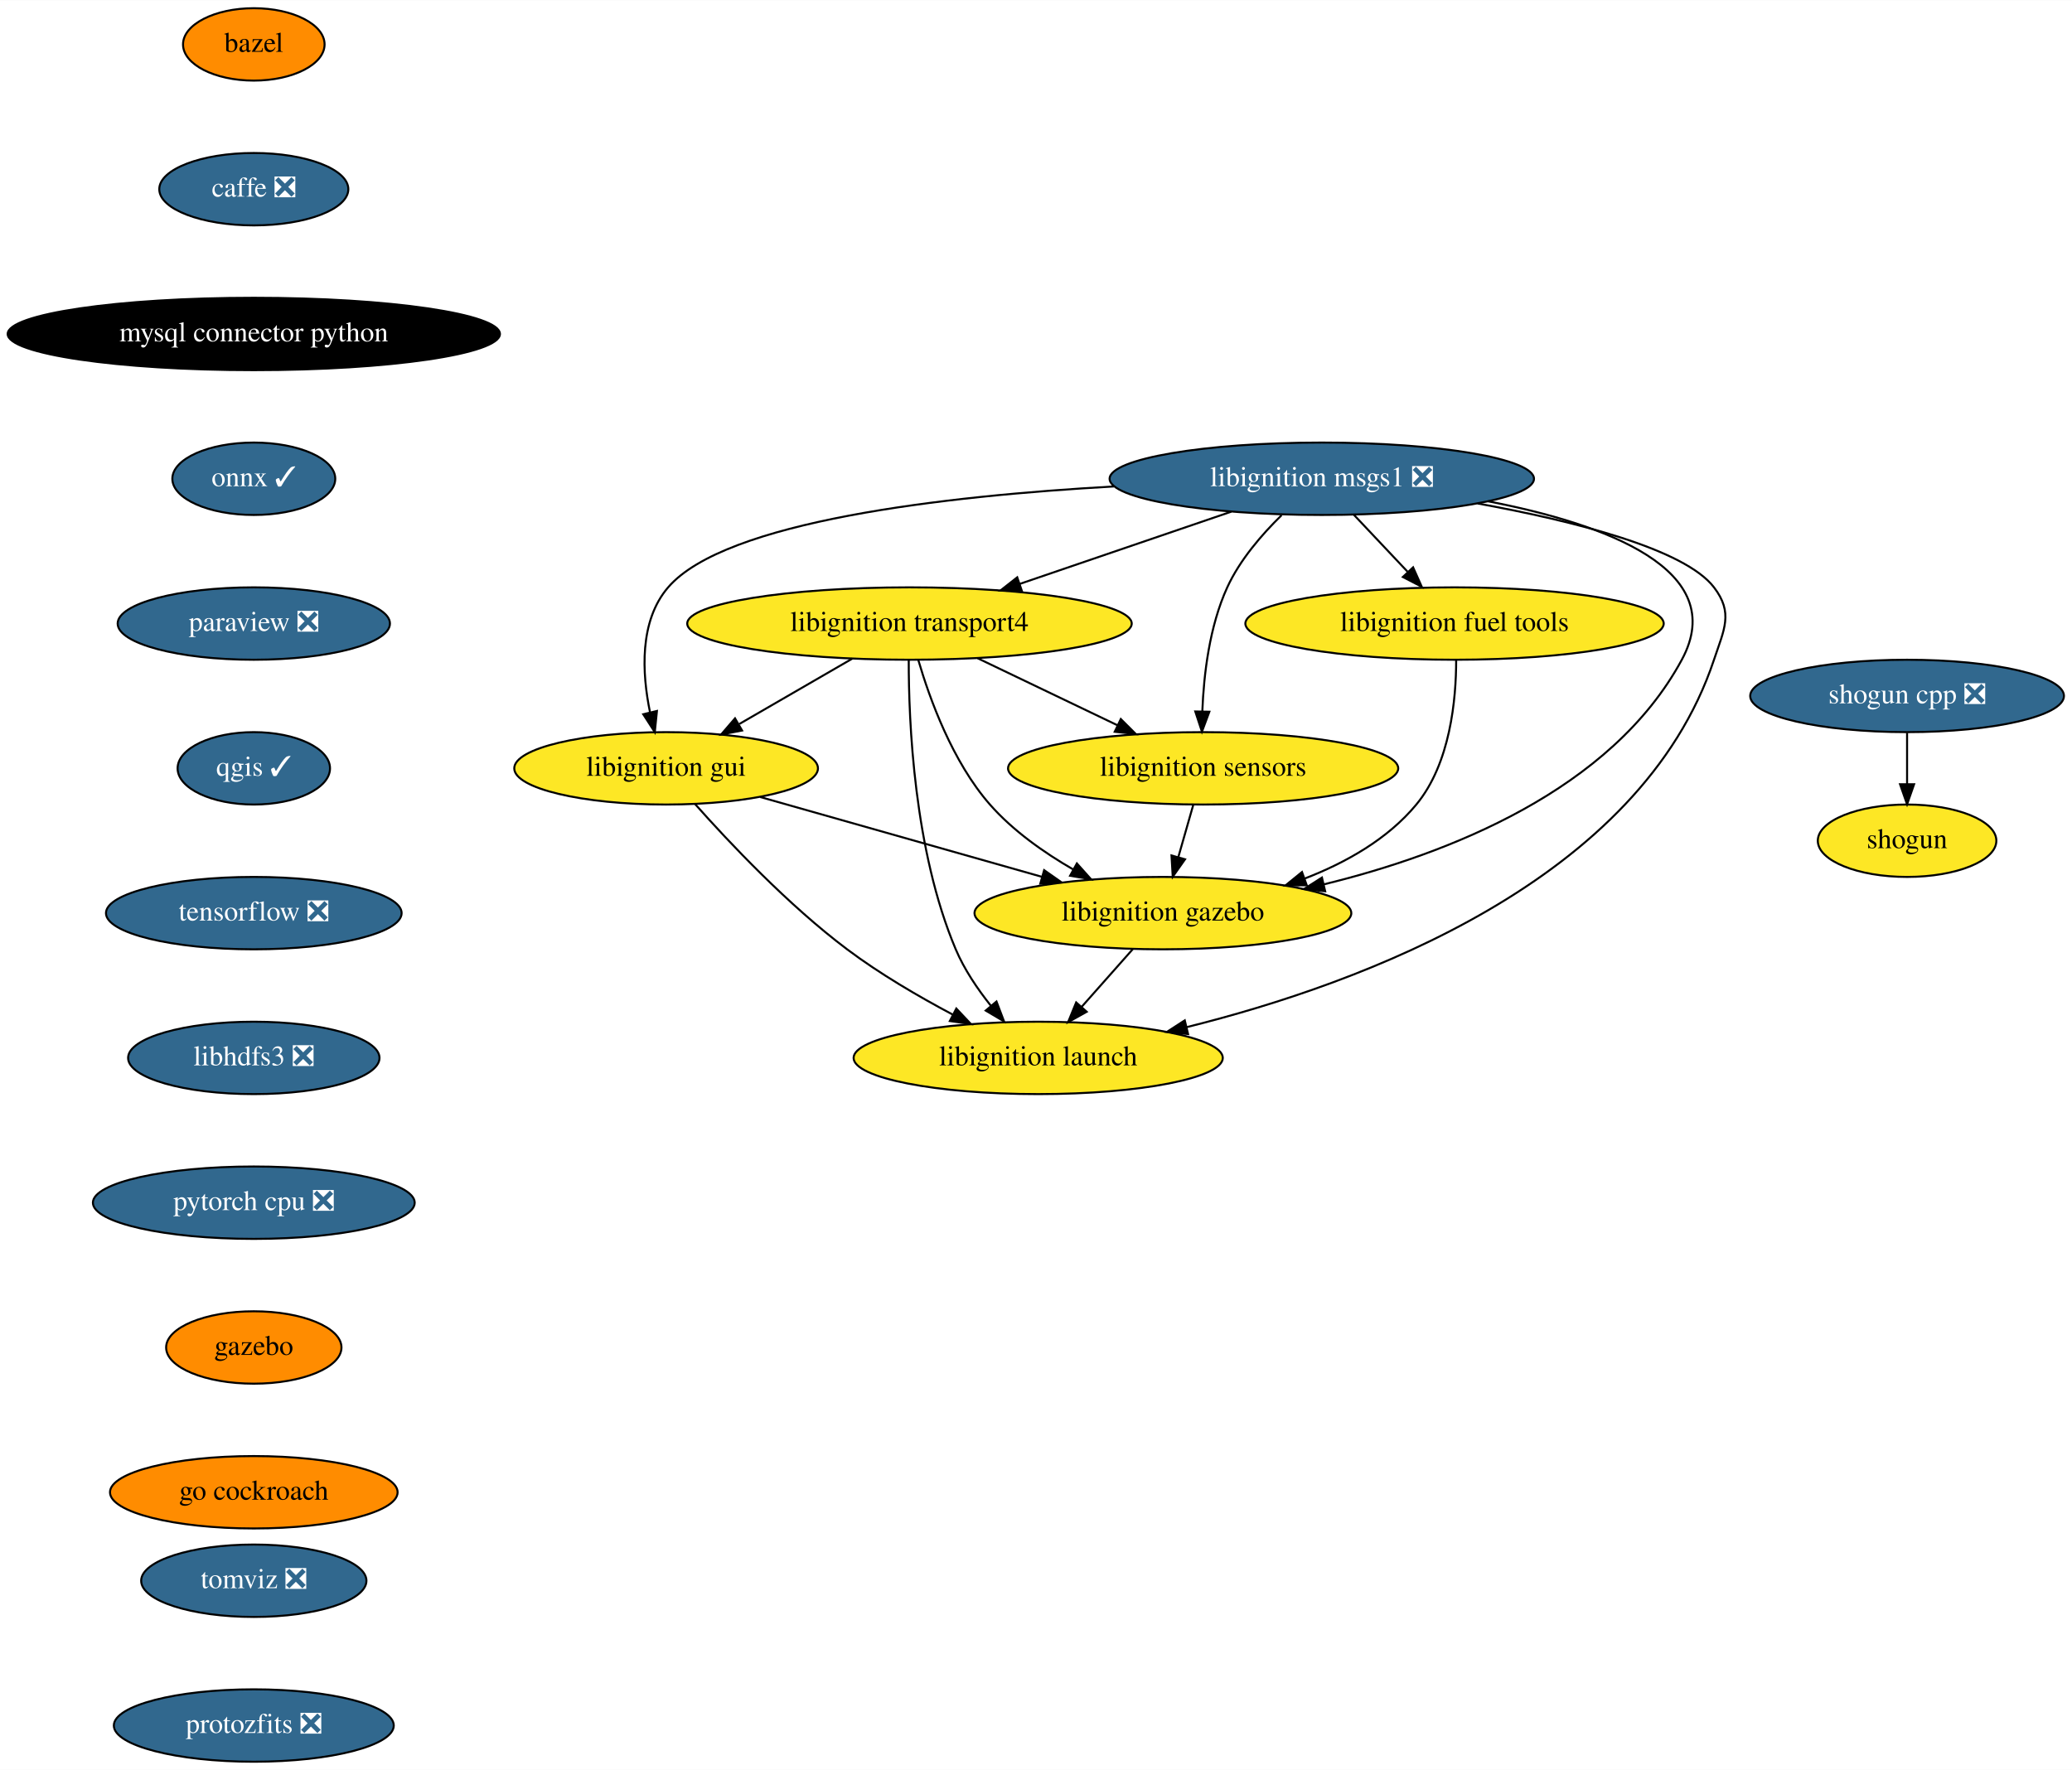
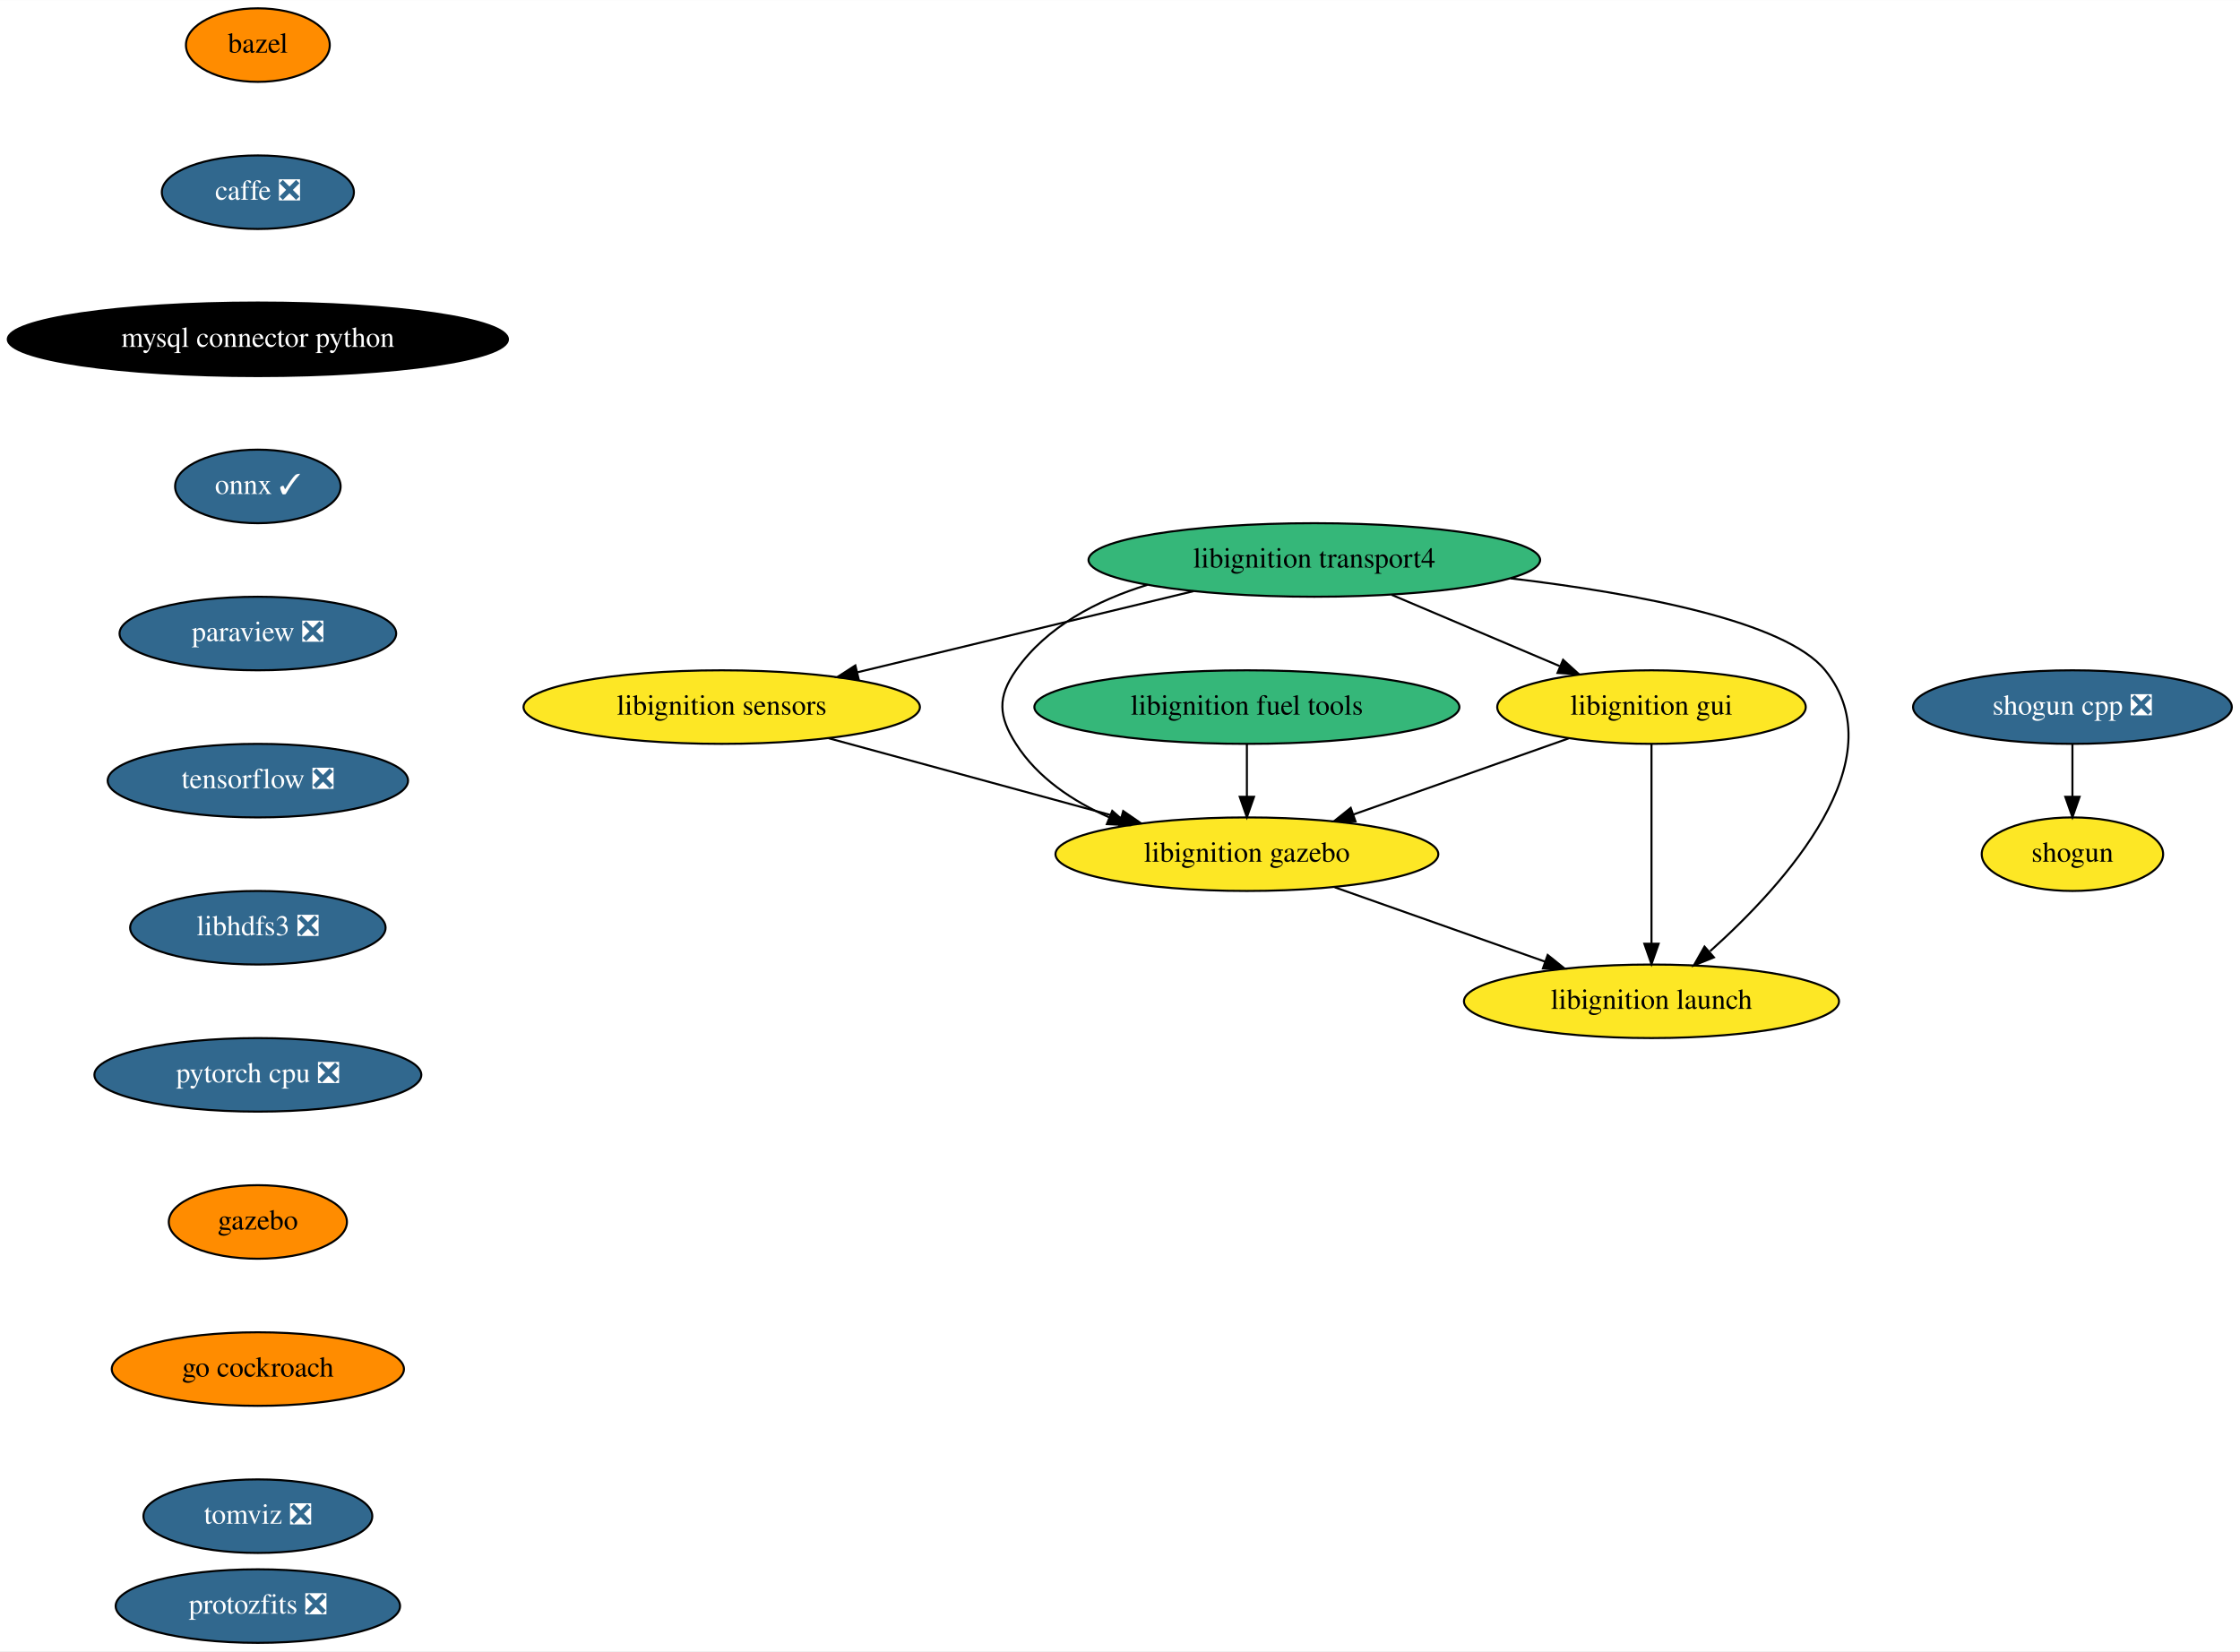
- <svg xmlns="http://www.w3.org/2000/svg" xmlns:xlink="http://www.w3.org/1999/xlink" width="1030pt" height="880pt" viewBox="0.00 0.00 1030.19 880.00">
-   <g id="graph0" class="graph" transform="scale(1 1) rotate(0) translate(4 876)">
-     <polygon fill="white" stroke="transparent" points="-4,4 -4,-876 1026.19,-876 1026.19,4 -4,4" />
+ <svg xmlns="http://www.w3.org/2000/svg" xmlns:xlink="http://www.w3.org/1999/xlink" width="1096pt" height="808pt" viewBox="0.00 0.00 1096.19 808.00">
+   <g id="graph0" class="graph" transform="scale(1 1) rotate(0) translate(4 804)">
+     <polygon fill="white" stroke="transparent" points="-4,4 -4,-804 1092.19,-804 1092.19,4 -4,4" />
    <g id="node1" class="node">
      <g id="a_node1">
        <a xlink:href="https://github.com/conda-forge/bazel-feedstock" xlink:title="bazel">
-           <ellipse fill="#ff8c00" stroke="black" cx="122.19" cy="-854" rx="35.19" ry="18" />
-           <text text-anchor="middle" x="122.19" y="-850.3" font-family="Times,serif" font-size="14.00">bazel</text>
+           <ellipse fill="#ff8c00" stroke="black" cx="122.19" cy="-782" rx="35.19" ry="18" />
+           <text text-anchor="middle" x="122.19" y="-778.3" font-family="Times,serif" font-size="14.00">bazel</text>
        </a>
      </g>
    </g>
    <g id="node2" class="node">
      <g id="a_node2">
        <a xlink:href="https://github.com/conda-forge/caffe-feedstock/pull/76" xlink:title="caffe ❎">
-           <ellipse fill="#31688e" stroke="black" cx="122.19" cy="-782" rx="47" ry="18" />
-           <text text-anchor="middle" x="122.19" y="-778.3" font-family="Times,serif" font-size="14.00" fill="white">caffe ❎</text>
+           <ellipse fill="#31688e" stroke="black" cx="122.19" cy="-710" rx="47" ry="18" />
+           <text text-anchor="middle" x="122.19" y="-706.3" font-family="Times,serif" font-size="14.00" fill="white">caffe ❎</text>
        </a>
      </g>
    </g>
    <g id="node3" class="node">
      <g id="a_node3">
        <a xlink:href="https://github.com/conda-forge/mysql-connector-python-feedstock" xlink:title="mysql connector python">
-           <ellipse fill="#000000" stroke="black" cx="122.19" cy="-710" rx="122.38" ry="18" />
-           <text text-anchor="middle" x="122.19" y="-706.3" font-family="Times,serif" font-size="14.00" fill="white">mysql connector python</text>
+           <ellipse fill="#000000" stroke="black" cx="122.19" cy="-638" rx="122.38" ry="18" />
+           <text text-anchor="middle" x="122.19" y="-634.3" font-family="Times,serif" font-size="14.00" fill="white">mysql connector python</text>
        </a>
      </g>
    </g>
    <g id="node4" class="node">
      <g id="a_node4">
        <a xlink:href="https://github.com/conda-forge/onnx-feedstock/pull/72" xlink:title="onnx ✓">
-           <ellipse fill="#31688e" stroke="black" cx="122.19" cy="-638" rx="40.5" ry="18" />
-           <text text-anchor="middle" x="122.19" y="-634.3" font-family="Times,serif" font-size="14.00" fill="white">onnx ✓</text>
+           <ellipse fill="#31688e" stroke="black" cx="122.19" cy="-566" rx="40.5" ry="18" />
+           <text text-anchor="middle" x="122.19" y="-562.3" font-family="Times,serif" font-size="14.00" fill="white">onnx ✓</text>
        </a>
      </g>
    </g>
    <g id="node5" class="node">
      <g id="a_node5">
        <a xlink:href="https://github.com/conda-forge/paraview-feedstock/pull/137" xlink:title="paraview ❎">
-           <ellipse fill="#31688e" stroke="black" cx="122.19" cy="-566" rx="67.69" ry="18" />
-           <text text-anchor="middle" x="122.19" y="-562.3" font-family="Times,serif" font-size="14.00" fill="white">paraview ❎</text>
+           <ellipse fill="#31688e" stroke="black" cx="122.19" cy="-494" rx="67.69" ry="18" />
+           <text text-anchor="middle" x="122.19" y="-490.3" font-family="Times,serif" font-size="14.00" fill="white">paraview ❎</text>
        </a>
      </g>
    </g>
    <g id="node6" class="node">
      <g id="a_node6">
-         <a xlink:href="https://github.com/conda-forge/qgis-feedstock/pull/220" xlink:title="qgis ✓">
-           <ellipse fill="#31688e" stroke="black" cx="122.19" cy="-494" rx="37.89" ry="18" />
-           <text text-anchor="middle" x="122.19" y="-490.3" font-family="Times,serif" font-size="14.00" fill="white">qgis ✓</text>
-         </a>
-       </g>
-     </g>
-     <g id="node7" class="node">
-       <g id="a_node7">
        <a xlink:href="https://github.com/conda-forge/tensorflow-feedstock/pull/193" xlink:title="tensorflow ❎">
          <ellipse fill="#31688e" stroke="black" cx="122.19" cy="-422" rx="73.5" ry="18" />
          <text text-anchor="middle" x="122.19" y="-418.3" font-family="Times,serif" font-size="14.00" fill="white">tensorflow ❎</text>
        </a>
      </g>
    </g>
-     <g id="node10" class="node">
-       <g id="a_node10">
+     <g id="node9" class="node">
+       <g id="a_node9">
        <a xlink:href="https://github.com/conda-forge/libhdfs3-feedstock/pull/41" xlink:title="libhdfs3 ❎">
          <ellipse fill="#31688e" stroke="black" cx="122.19" cy="-350" rx="62.5" ry="18" />
          <text text-anchor="middle" x="122.19" y="-346.3" font-family="Times,serif" font-size="14.00" fill="white">libhdfs3 ❎</text>
        </a>
      </g>
    </g>
+     <g id="node7" class="node">
+       <g id="a_node7">
+         <a xlink:href="https://github.com/conda-forge/shogun-feedstock" xlink:title="shogun">
+           <ellipse fill="#fde725" stroke="black" cx="1010.19" cy="-386" rx="44.39" ry="18" />
+           <text text-anchor="middle" x="1010.19" y="-382.3" font-family="Times,serif" font-size="14.00">shogun</text>
+         </a>
+       </g>
+     </g>
    <g id="node8" class="node">
      <g id="a_node8">
-         <a xlink:href="https://github.com/conda-forge/shogun-feedstock" xlink:title="shogun">
-           <ellipse fill="#fde725" stroke="black" cx="944.19" cy="-458" rx="44.39" ry="18" />
-           <text text-anchor="middle" x="944.19" y="-454.3" font-family="Times,serif" font-size="14.00">shogun</text>
-         </a>
-       </g>
-     </g>
-     <g id="node9" class="node">
-       <g id="a_node9">
        <a xlink:href="https://github.com/conda-forge/shogun-cpp-feedstock/pull/49" xlink:title="shogun cpp ❎">
-           <ellipse fill="#31688e" stroke="black" cx="944.19" cy="-530" rx="78" ry="18" />
-           <text text-anchor="middle" x="944.19" y="-526.3" font-family="Times,serif" font-size="14.00" fill="white">shogun cpp ❎</text>
-         </a>
-       </g>
-     </g>
-     <g id="edge7" class="edge">
-       <path fill="none" stroke="black" d="M944.19,-511.7C944.19,-503.98 944.19,-494.71 944.19,-486.11" />
-       <polygon fill="black" stroke="black" points="947.69,-486.1 944.19,-476.1 940.69,-486.1 947.69,-486.1" />
-     </g>
-     <g id="node11" class="node">
-       <g id="a_node11">
+           <ellipse fill="#31688e" stroke="black" cx="1010.19" cy="-458" rx="78" ry="18" />
+           <text text-anchor="middle" x="1010.19" y="-454.3" font-family="Times,serif" font-size="14.00" fill="white">shogun cpp ❎</text>
+         </a>
+       </g>
+     </g>
+     <g id="edge6" class="edge">
+       <path fill="none" stroke="black" d="M1010.19,-439.7C1010.19,-431.98 1010.19,-422.71 1010.19,-414.11" />
+       <polygon fill="black" stroke="black" points="1013.69,-414.1 1010.19,-404.1 1006.69,-414.1 1013.69,-414.1" />
+     </g>
+     <g id="node10" class="node">
+       <g id="a_node10">
        <a xlink:href="https://github.com/conda-forge/pytorch-cpu-feedstock/pull/77" xlink:title="pytorch cpu ❎">
          <ellipse fill="#31688e" stroke="black" cx="122.19" cy="-278" rx="80" ry="18" />
          <text text-anchor="middle" x="122.19" y="-274.3" font-family="Times,serif" font-size="14.00" fill="white">pytorch cpu ❎</text>
        </a>
      </g>
    </g>
-     <g id="node12" class="node">
-       <g id="a_node12">
+     <g id="node11" class="node">
+       <g id="a_node11">
        <a xlink:href="https://github.com/conda-forge/gazebo-feedstock" xlink:title="gazebo">
          <ellipse fill="#ff8c00" stroke="black" cx="122.19" cy="-206" rx="43.59" ry="18" />
          <text text-anchor="middle" x="122.19" y="-202.3" font-family="Times,serif" font-size="14.00">gazebo</text>
        </a>
      </g>
    </g>
-     <g id="node20" class="node">
-       <g id="a_node20">
+     <g id="node17" class="node">
+       <g id="a_node17">
        <a xlink:href="https://github.com/conda-forge/go-cockroach-feedstock" xlink:title="go cockroach">
          <ellipse fill="#ff8c00" stroke="black" cx="122.19" cy="-134" rx="71.5" ry="18" />
          <text text-anchor="middle" x="122.19" y="-130.3" font-family="Times,serif" font-size="14.00">go cockroach</text>
        </a>
      </g>
    </g>
+     <g id="node12" class="node">
+       <g id="a_node12">
+         <a xlink:href="https://github.com/conda-forge/libignition-transport4-feedstock" xlink:title="libignition transport4">
+           <ellipse fill="#35b779" stroke="black" cx="639.19" cy="-530" rx="110.5" ry="18" />
+           <text text-anchor="middle" x="639.19" y="-526.3" font-family="Times,serif" font-size="14.00">libignition transport4</text>
+         </a>
+       </g>
+     </g>
    <g id="node13" class="node">
      <g id="a_node13">
-         <a xlink:href="https://github.com/conda-forge/libignition-transport4-feedstock" xlink:title="libignition transport4">
-           <ellipse fill="#fde725" stroke="black" cx="448.19" cy="-566" rx="110.5" ry="18" />
-           <text text-anchor="middle" x="448.19" y="-562.3" font-family="Times,serif" font-size="14.00">libignition transport4</text>
-         </a>
-       </g>
+         <a xlink:href="https://github.com/conda-forge/libignition-sensors-feedstock" xlink:title="libignition sensors">
+           <ellipse fill="#fde725" stroke="black" cx="349.19" cy="-458" rx="97" ry="18" />
+           <text text-anchor="middle" x="349.19" y="-454.3" font-family="Times,serif" font-size="14.00">libignition sensors</text>
+         </a>
+       </g>
+     </g>
+     <g id="edge10" class="edge">
+       <path fill="none" stroke="black" d="M580.15,-514.75C532.43,-503.23 465.27,-487.02 415.67,-475.05" />
+       <polygon fill="black" stroke="black" points="416.22,-471.58 405.68,-472.63 414.58,-478.38 416.22,-471.58" />
    </g>
    <g id="node14" class="node">
      <g id="a_node14">
-         <a xlink:href="https://github.com/conda-forge/libignition-sensors-feedstock" xlink:title="libignition sensors">
-           <ellipse fill="#fde725" stroke="black" cx="594.19" cy="-494" rx="97" ry="18" />
-           <text text-anchor="middle" x="594.19" y="-490.3" font-family="Times,serif" font-size="14.00">libignition sensors</text>
+         <a xlink:href="https://github.com/conda-forge/libignition-gui-feedstock" xlink:title="libignition gui">
+           <ellipse fill="#fde725" stroke="black" cx="804.19" cy="-458" rx="75.5" ry="18" />
+           <text text-anchor="middle" x="804.19" y="-454.3" font-family="Times,serif" font-size="14.00">libignition gui</text>
        </a>
      </g>
    </g>
    <g id="edge11" class="edge">
-       <path fill="none" stroke="black" d="M482.05,-548.76C502.76,-538.83 529.44,-526.04 551.58,-515.43" />
-       <polygon fill="black" stroke="black" points="553.26,-518.51 560.76,-511.03 550.23,-512.19 553.26,-518.51" />
+       <path fill="none" stroke="black" d="M677.04,-512.94C701.51,-502.56 733.47,-489 759.23,-478.07" />
+       <polygon fill="black" stroke="black" points="760.93,-481.15 768.77,-474.03 758.2,-474.71 760.93,-481.15" />
    </g>
    <g id="node15" class="node">
      <g id="a_node15">
-         <a xlink:href="https://github.com/conda-forge/libignition-gui-feedstock" xlink:title="libignition gui">
-           <ellipse fill="#fde725" stroke="black" cx="327.19" cy="-494" rx="75.5" ry="18" />
-           <text text-anchor="middle" x="327.19" y="-490.3" font-family="Times,serif" font-size="14.00">libignition gui</text>
+         <a xlink:href="https://github.com/conda-forge/libignition-gazebo-feedstock" xlink:title="libignition gazebo">
+           <ellipse fill="#fde725" stroke="black" cx="606.19" cy="-386" rx="93.68" ry="18" />
+           <text text-anchor="middle" x="606.19" y="-382.3" font-family="Times,serif" font-size="14.00">libignition gazebo</text>
        </a>
      </g>
    </g>
    <g id="edge12" class="edge">
-       <path fill="none" stroke="black" d="M419.82,-548.59C403.05,-538.88 381.63,-526.49 363.62,-516.07" />
-       <polygon fill="black" stroke="black" points="364.96,-512.81 354.55,-510.83 361.45,-518.86 364.96,-512.81" />
+       <path fill="none" stroke="black" d="M557.56,-517.85C532.8,-510.22 508.2,-497.42 493.19,-476 484.01,-462.9 484.61,-453.5 493.19,-440 503.73,-423.41 520.98,-411.93 538.87,-404.01" />
+       <polygon fill="black" stroke="black" points="540.31,-407.2 548.25,-400.19 537.67,-400.72 540.31,-407.2" />
    </g>
    <g id="node16" class="node">
      <g id="a_node16">
-         <a xlink:href="https://github.com/conda-forge/libignition-gazebo-feedstock" xlink:title="libignition gazebo">
-           <ellipse fill="#fde725" stroke="black" cx="574.19" cy="-422" rx="93.68" ry="18" />
-           <text text-anchor="middle" x="574.19" y="-418.3" font-family="Times,serif" font-size="14.00">libignition gazebo</text>
+         <a xlink:href="https://github.com/conda-forge/libignition-launch-feedstock" xlink:title="libignition launch">
+           <ellipse fill="#fde725" stroke="black" cx="804.19" cy="-314" rx="91.78" ry="18" />
+           <text text-anchor="middle" x="804.19" y="-310.3" font-family="Times,serif" font-size="14.00">libignition launch</text>
        </a>
      </g>
    </g>
    <g id="edge13" class="edge">
-       <path fill="none" stroke="black" d="M452.56,-547.92C458.19,-528.66 469.53,-497.26 488.19,-476 499.59,-463.01 514.96,-452.17 529.55,-443.74" />
-       <polygon fill="black" stroke="black" points="531.42,-446.71 538.49,-438.81 528.04,-440.58 531.42,-446.71" />
-     </g>
-     <g id="node17" class="node">
-       <g id="a_node17">
-         <a xlink:href="https://github.com/conda-forge/libignition-launch-feedstock" xlink:title="libignition launch">
-           <ellipse fill="#fde725" stroke="black" cx="512.19" cy="-350" rx="91.78" ry="18" />
-           <text text-anchor="middle" x="512.19" y="-346.3" font-family="Times,serif" font-size="14.00">libignition launch</text>
-         </a>
-       </g>
+       <path fill="none" stroke="black" d="M735.29,-521C797.22,-513.62 869.71,-500.04 889.19,-476 924.61,-432.28 869.66,-371.5 832.9,-338.54" />
+       <polygon fill="black" stroke="black" points="834.75,-335.5 824.91,-331.55 830.14,-340.77 834.75,-335.5" />
    </g>
    <g id="edge14" class="edge">
-       <path fill="none" stroke="black" d="M447.82,-547.79C447.77,-517.48 450.4,-453.15 471.19,-404 475.4,-394.04 481.97,-384.32 488.62,-375.98" />
-       <polygon fill="black" stroke="black" points="491.45,-378.05 495.21,-368.15 486.09,-373.54 491.45,-378.05" />
+       <path fill="none" stroke="black" d="M401.51,-442.75C442.99,-431.45 501.04,-415.64 544.73,-403.74" />
+       <polygon fill="black" stroke="black" points="545.66,-407.12 554.38,-401.11 543.82,-400.36 545.66,-407.12" />
    </g>
    <g id="edge15" class="edge">
-       <path fill="none" stroke="black" d="M589.25,-475.7C587.02,-467.9 584.33,-458.51 581.85,-449.83" />
-       <polygon fill="black" stroke="black" points="585.19,-448.76 579.08,-440.1 578.46,-450.68 585.19,-448.76" />
+       <path fill="none" stroke="black" d="M763.64,-442.67C733.16,-431.89 691.16,-417.04 658.21,-405.39" />
+       <polygon fill="black" stroke="black" points="659.33,-402.07 648.73,-402.04 657,-408.67 659.33,-402.07" />
    </g>
    <g id="edge16" class="edge">
-       <path fill="none" stroke="black" d="M373.94,-479.75C413.64,-468.5 470.88,-452.28 514,-440.06" />
-       <polygon fill="black" stroke="black" points="515.14,-443.37 523.81,-437.28 513.23,-436.64 515.14,-443.37" />
+       <path fill="none" stroke="black" d="M804.19,-439.87C804.19,-415.67 804.19,-371.21 804.19,-342.39" />
+       <polygon fill="black" stroke="black" points="807.69,-342.19 804.19,-332.19 800.69,-342.19 807.69,-342.19" />
    </g>
    <g id="edge17" class="edge">
-       <path fill="none" stroke="black" d="M341.62,-476.2C358.49,-457.2 387.85,-426.04 417.19,-404 433.37,-391.84 452.65,-380.58 469.6,-371.59" />
-       <polygon fill="black" stroke="black" points="471.48,-374.55 478.74,-366.84 468.25,-368.34 471.48,-374.55" />
-     </g>
-     <g id="edge18" class="edge">
-       <path fill="none" stroke="black" d="M559.18,-404.05C551.57,-395.46 542.18,-384.86 533.8,-375.4" />
-       <polygon fill="black" stroke="black" points="536.31,-372.95 527.06,-367.79 531.07,-377.6 536.31,-372.95" />
+       <path fill="none" stroke="black" d="M649.15,-369.81C679.35,-359.13 719.93,-344.79 751.99,-333.45" />
+       <polygon fill="black" stroke="black" points="753.39,-336.67 761.65,-330.04 751.06,-330.07 753.39,-336.67" />
+     </g>
+     <g id="node19" class="node">
+       <g id="a_node19">
+         <a xlink:href="https://github.com/conda-forge/tomviz-feedstock/pull/17" xlink:title="tomviz ❎">
+           <ellipse fill="#31688e" stroke="black" cx="122.19" cy="-62" rx="56" ry="18" />
+           <text text-anchor="middle" x="122.19" y="-58.3" font-family="Times,serif" font-size="14.00" fill="white">tomviz ❎</text>
+         </a>
+       </g>
    </g>
    <g id="node18" class="node">
      <g id="a_node18">
-         <a xlink:href="https://github.com/conda-forge/libignition-msgs1-feedstock/pull/63" xlink:title="libignition msgs1 ❎">
-           <ellipse fill="#31688e" stroke="black" cx="653.19" cy="-638" rx="105.5" ry="18" />
-           <text text-anchor="middle" x="653.19" y="-634.3" font-family="Times,serif" font-size="14.00" fill="white">libignition msgs1 ❎</text>
+         <a xlink:href="https://github.com/conda-forge/libignition-fuel-tools-feedstock" xlink:title="libignition fuel tools">
+           <ellipse fill="#35b779" stroke="black" cx="606.19" cy="-458" rx="104" ry="18" />
+           <text text-anchor="middle" x="606.19" y="-454.3" font-family="Times,serif" font-size="14.00">libignition fuel tools</text>
        </a>
      </g>
    </g>
    <g id="edge19" class="edge">
-       <path fill="none" stroke="black" d="M608.2,-621.64C577.2,-611.05 535.82,-596.92 502.91,-585.68" />
-       <polygon fill="black" stroke="black" points="504.02,-582.37 493.43,-582.45 501.76,-588.99 504.02,-582.37" />
-     </g>
-     <g id="edge20" class="edge">
-       <path fill="none" stroke="black" d="M633.18,-619.85C623.41,-610.32 612.44,-597.64 606.19,-584 597.33,-564.66 594.5,-540.65 593.8,-522.45" />
-       <polygon fill="black" stroke="black" points="597.29,-522.15 593.6,-512.22 590.29,-522.28 597.29,-522.15" />
-     </g>
-     <g id="edge21" class="edge">
-       <path fill="none" stroke="black" d="M549.88,-634.18C465.78,-629.45 356.52,-616.94 328.19,-584 313.76,-567.22 315.16,-541.35 319.2,-521.82" />
-       <polygon fill="black" stroke="black" points="322.63,-522.53 321.56,-511.99 315.82,-520.9 322.63,-522.53" />
-     </g>
-     <g id="edge22" class="edge">
-       <path fill="none" stroke="black" d="M735.81,-626.8C793.62,-615.64 856.49,-592.96 832.19,-548 797.08,-483.06 716.06,-451.41 654.1,-436.28" />
-       <polygon fill="black" stroke="black" points="654.87,-432.86 644.33,-433.99 653.27,-439.68 654.87,-432.86" />
-     </g>
-     <g id="edge23" class="edge">
-       <path fill="none" stroke="black" d="M730.7,-625.71C778.57,-616.98 833.57,-603.13 848.19,-584 857.91,-571.29 853.25,-563.18 848.19,-548 811.54,-438.05 673.35,-387.02 586.02,-365.3" />
-       <polygon fill="black" stroke="black" points="586.7,-361.87 576.16,-362.92 585.06,-368.67 586.7,-361.87" />
-     </g>
-     <g id="node19" class="node">
-       <g id="a_node19">
-         <a xlink:href="https://github.com/conda-forge/libignition-fuel-tools-feedstock" xlink:title="libignition fuel tools">
-           <ellipse fill="#fde725" stroke="black" cx="719.19" cy="-566" rx="104" ry="18" />
-           <text text-anchor="middle" x="719.19" y="-562.3" font-family="Times,serif" font-size="14.00">libignition fuel tools</text>
-         </a>
-       </g>
-     </g>
-     <g id="edge24" class="edge">
-       <path fill="none" stroke="black" d="M669.17,-620.05C677.15,-611.58 686.97,-601.17 695.79,-591.82" />
-       <polygon fill="black" stroke="black" points="698.59,-593.95 702.9,-584.28 693.49,-589.15 698.59,-593.95" />
-     </g>
-     <g id="edge25" class="edge">
-       <path fill="none" stroke="black" d="M720,-547.93C720.01,-528.39 717.12,-496.45 700.19,-476 685.95,-458.8 665.16,-447.08 644.55,-439.14" />
-       <polygon fill="black" stroke="black" points="645.72,-435.84 635.12,-435.76 643.35,-442.43 645.72,-435.84" />
-     </g>
-     <g id="node21" class="node">
-       <g id="a_node21">
-         <a xlink:href="https://github.com/conda-forge/tomviz-feedstock/pull/17" xlink:title="tomviz ❎">
-           <ellipse fill="#31688e" stroke="black" cx="122.19" cy="-90" rx="56" ry="18" />
-           <text text-anchor="middle" x="122.19" y="-86.3" font-family="Times,serif" font-size="14.00" fill="white">tomviz ❎</text>
-         </a>
-       </g>
-     </g>
-     <g id="node22" class="node">
-       <g id="a_node22">
+       <path fill="none" stroke="black" d="M606.19,-439.7C606.19,-431.98 606.19,-422.71 606.19,-414.11" />
+       <polygon fill="black" stroke="black" points="609.69,-414.1 606.19,-404.1 602.69,-414.1 609.69,-414.1" />
+     </g>
+     <g id="node20" class="node">
+       <g id="a_node20">
        <a xlink:href="https://github.com/conda-forge/protozfits-feedstock/pull/9" xlink:title="protozfits ❎">
          <ellipse fill="#31688e" stroke="black" cx="122.19" cy="-18" rx="69.59" ry="18" />
          <text text-anchor="middle" x="122.19" y="-14.3" font-family="Times,serif" font-size="14.00" fill="white">protozfits ❎</text>
        </a>
      </g>
    </g>
  </g>
</svg>
